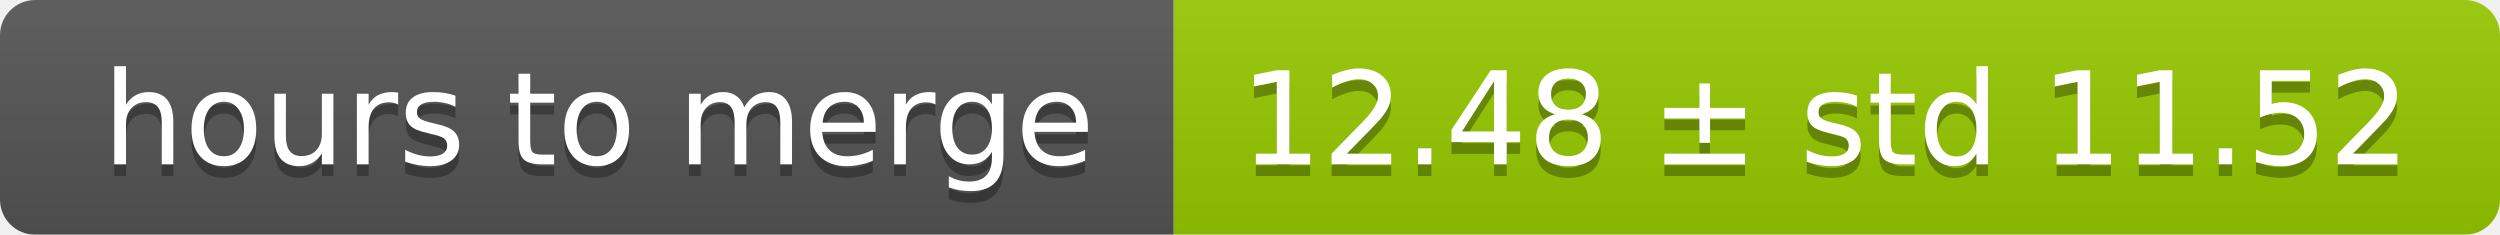
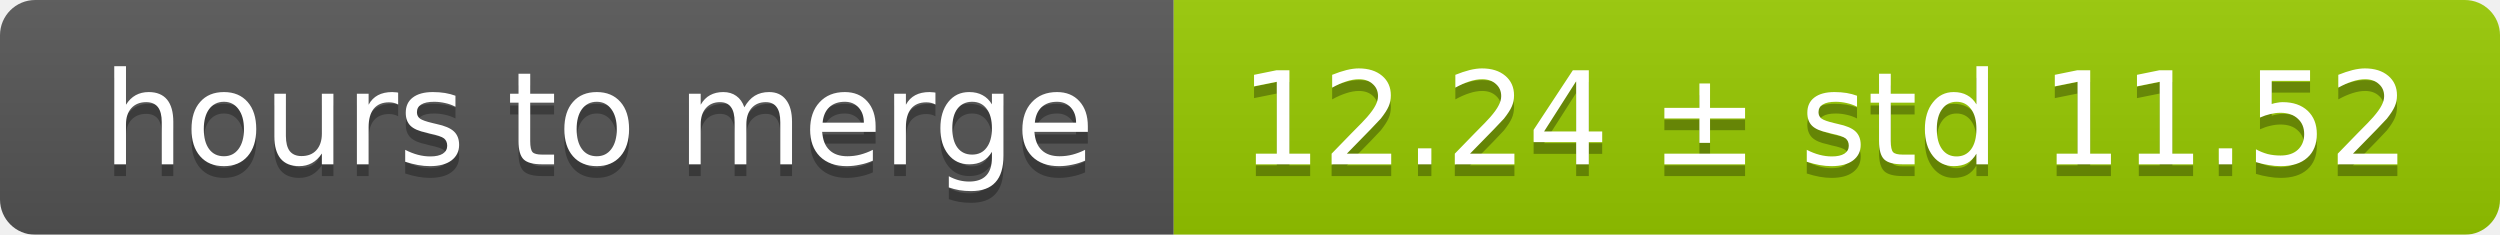
<svg xmlns="http://www.w3.org/2000/svg" width="213" height="20">
  <linearGradient id="smooth" x2="0" y2="100%">
    <stop offset="0" stop-color="#bbb" stop-opacity=".1" />
    <stop offset="1" stop-opacity=".1" />
  </linearGradient>
  <mask id="round">
    <rect width="213" height="20" rx="3" fill="#fff" />
  </mask>
  <g mask="url(#round)">
    <rect width="100" height="20" fill="#555" />
    <rect x="100" width="113" height="20" fill="#97ca00" />
    <rect width="213" height="20" fill="url(#smooth)" />
  </g>
  <g fill="#fff" text-anchor="middle" font-family="DejaVu Sans,Verdana,Geneva,sans-serif" font-size="11">
    <text x="51" y="15" fill="#010101" fill-opacity=".3">hours to merge</text>
    <text x="51" y="14">hours to merge</text>
-     <text x="155.5" y="15" fill="#010101" fill-opacity=".3">12.48 ± std 11.52</text>
-     <text x="155.5" y="14">12.48 ± std 11.52</text>
+     <text x="155.5" y="15" fill="#010101" fill-opacity=".3">12.24 ± std 11.52</text>
+     <text x="155.5" y="14">12.24 ± std 11.52</text>
  </g>
</svg>
